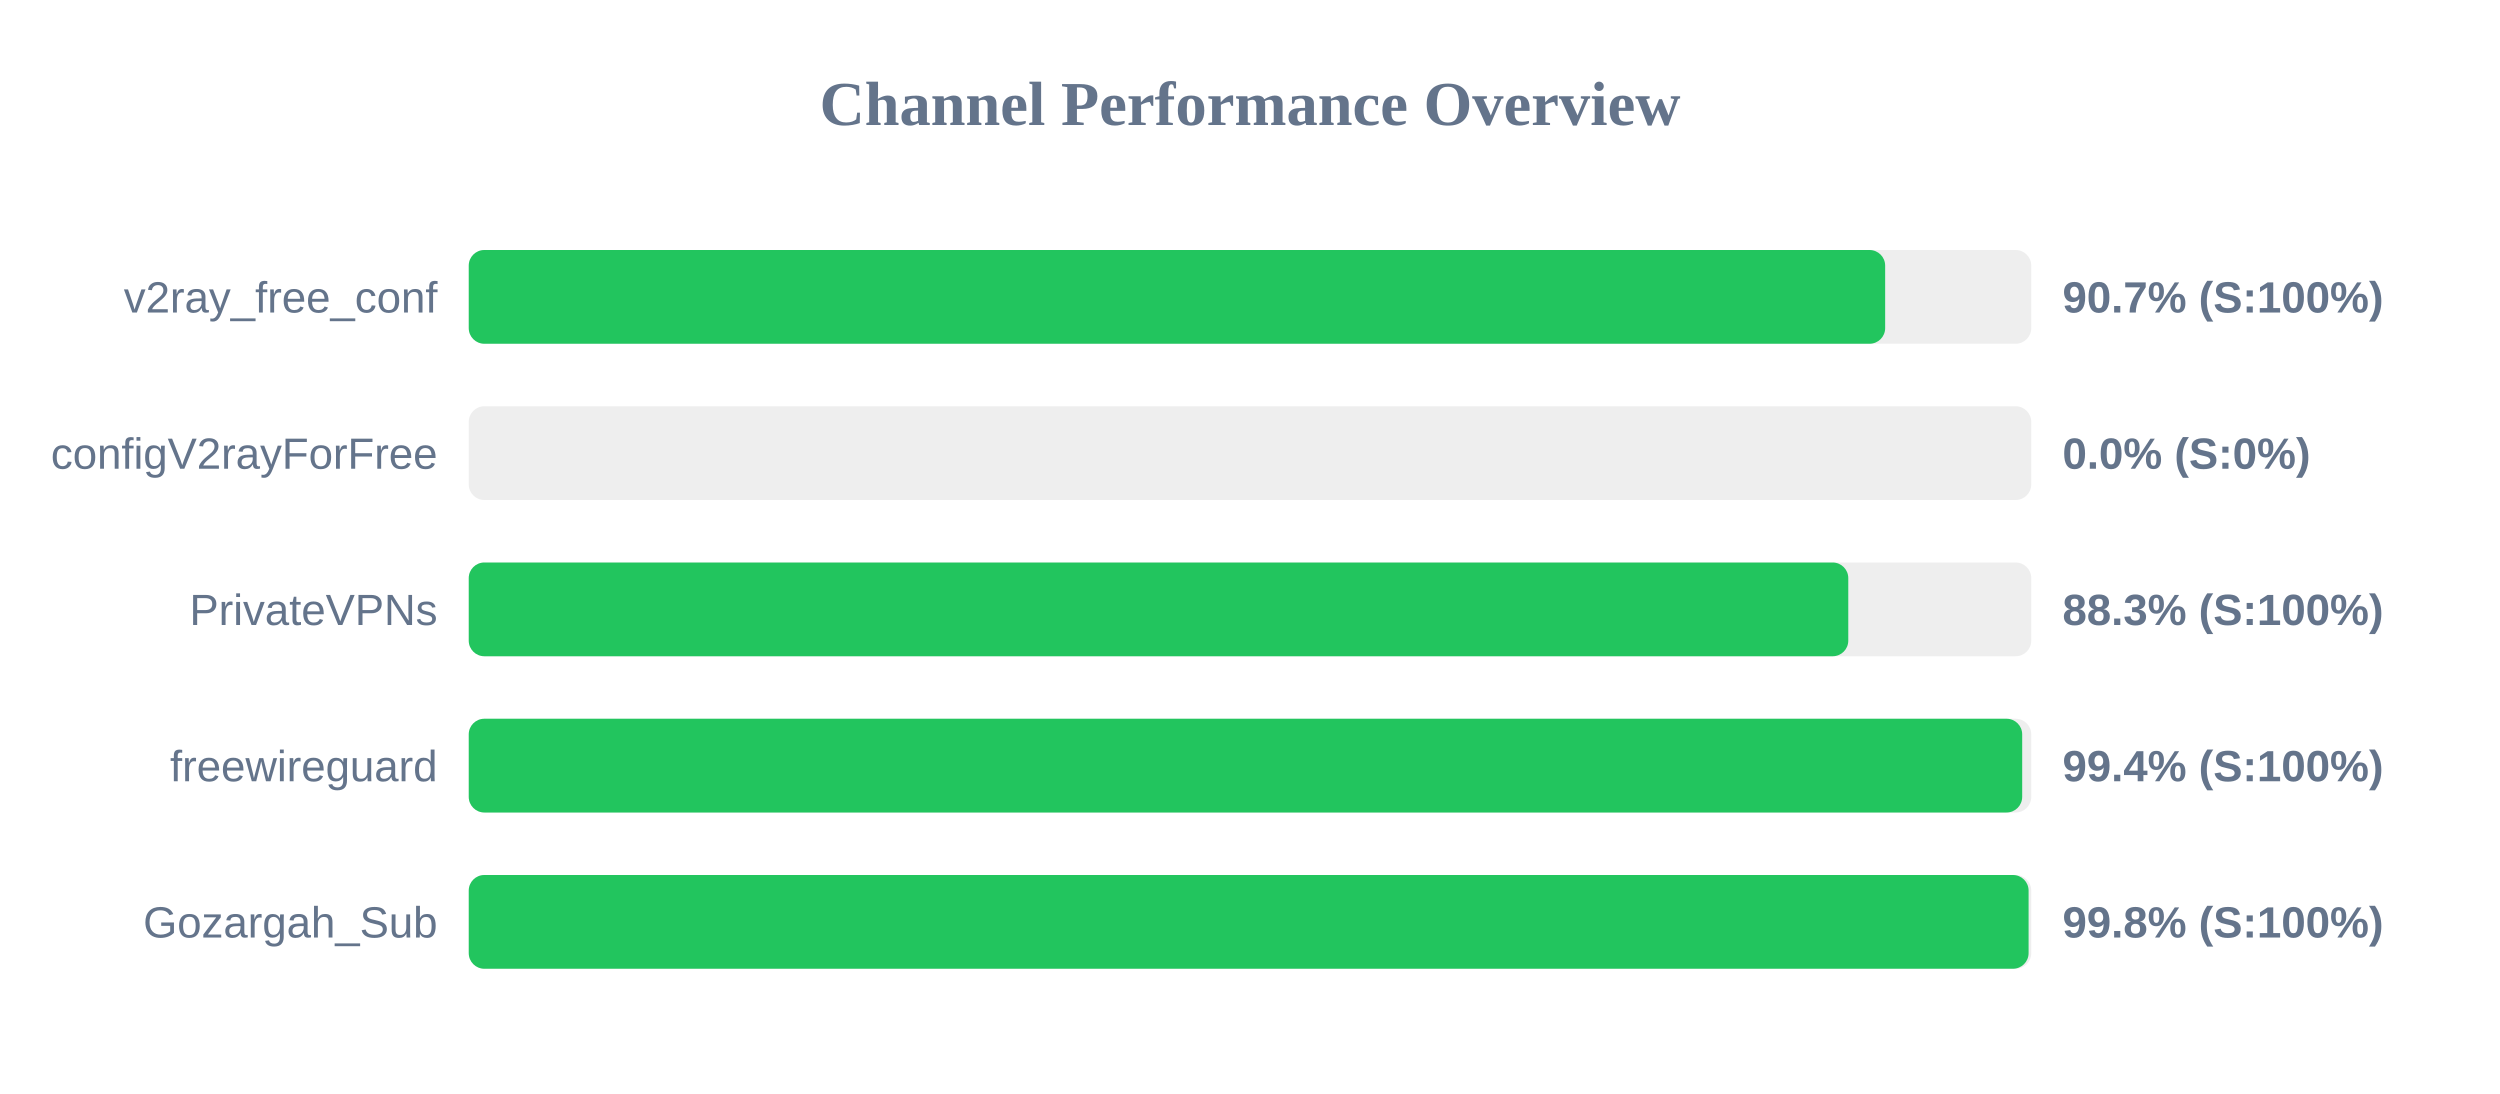
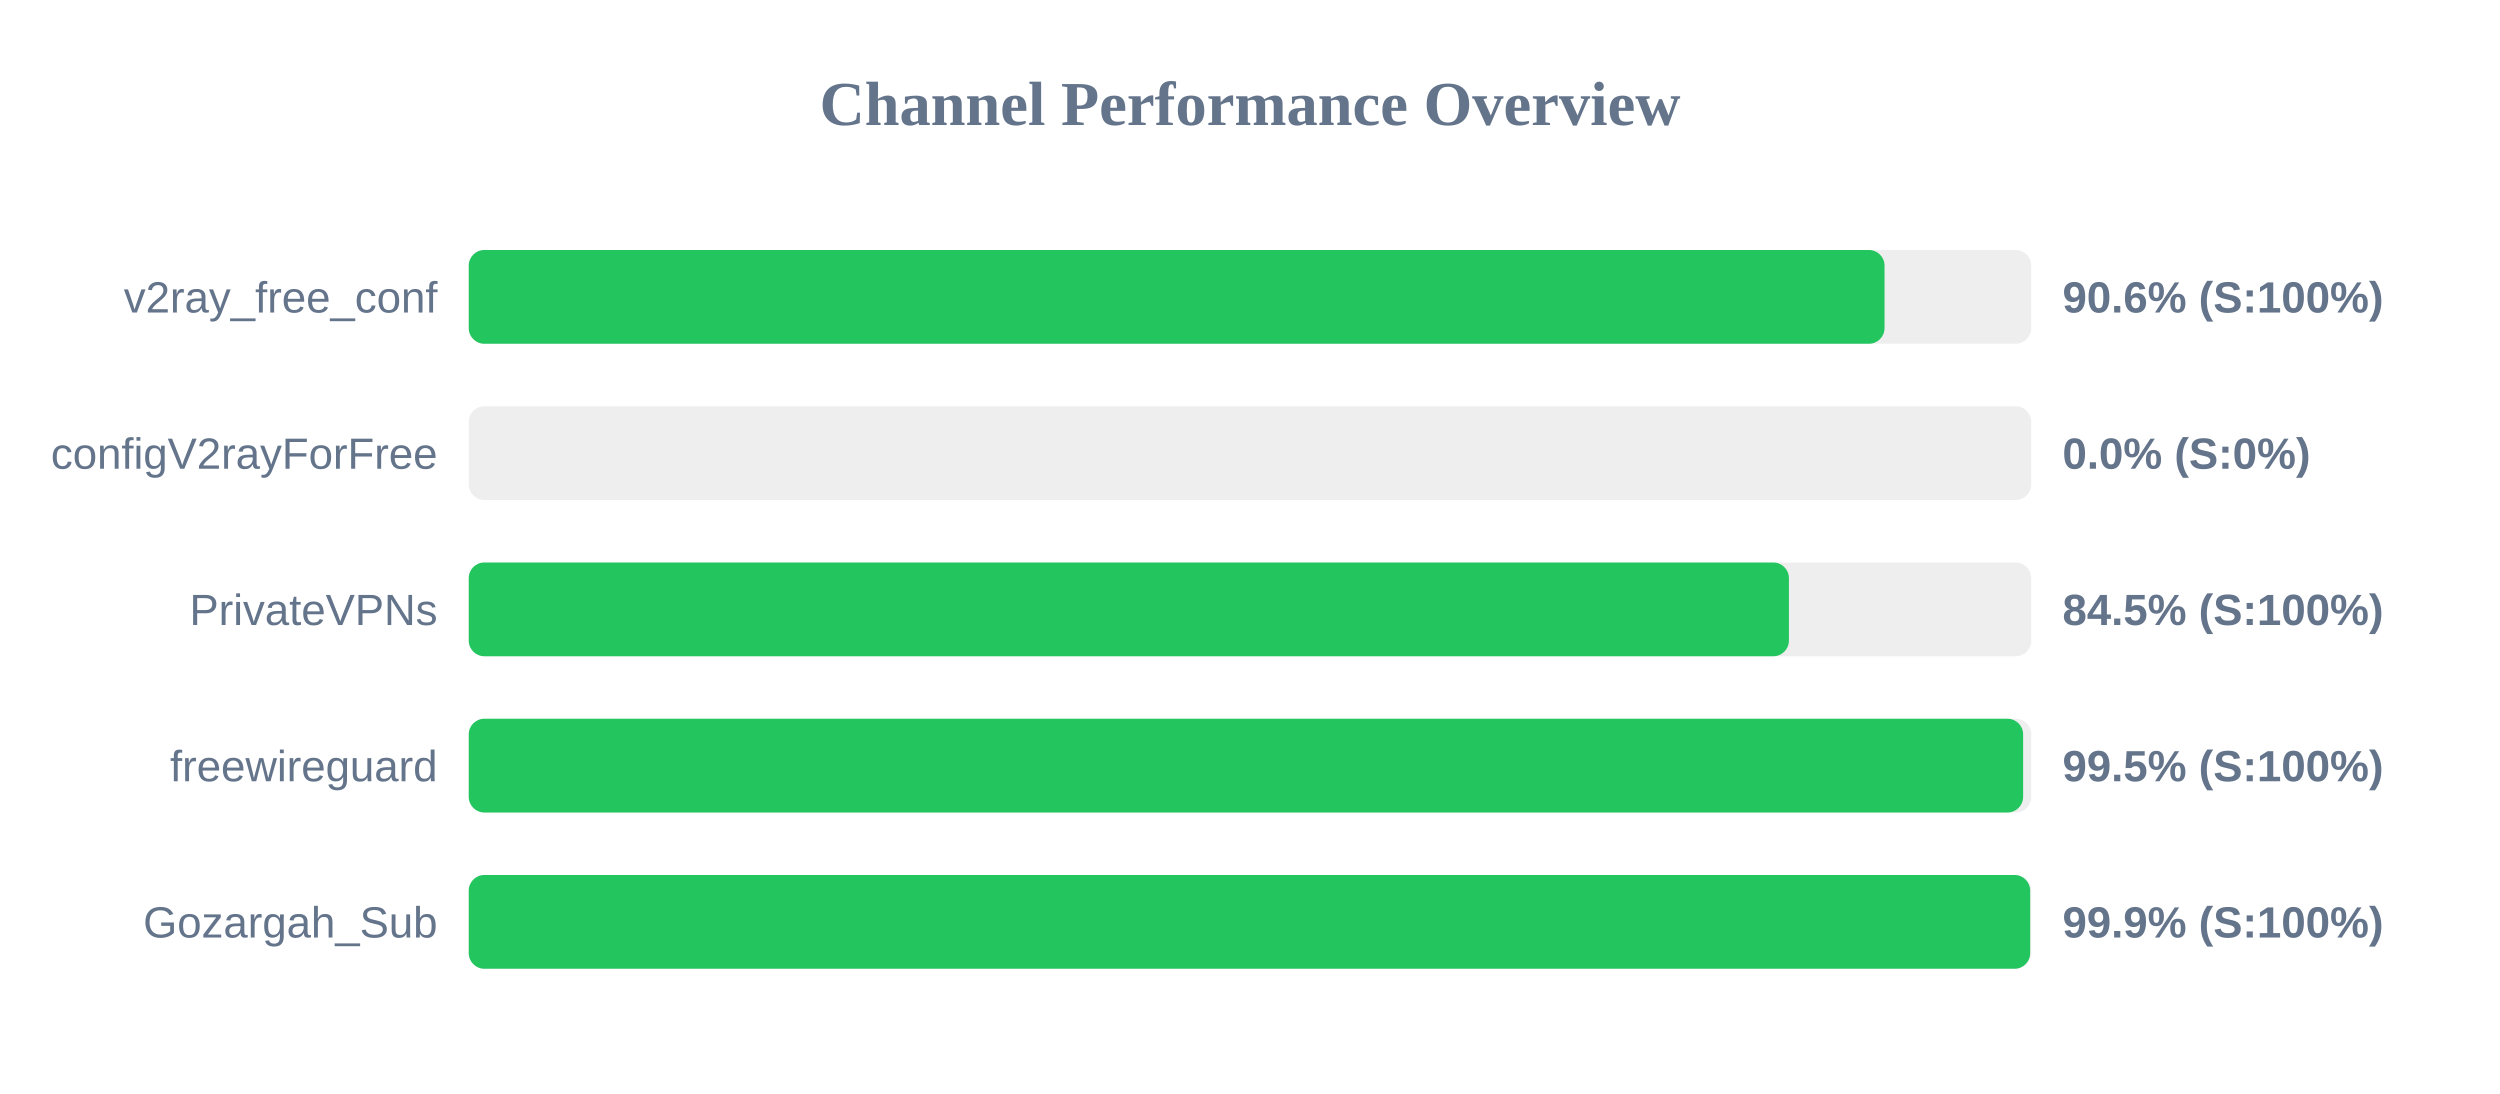
<svg xmlns="http://www.w3.org/2000/svg" width="800" height="350" version="1.1">
  <style>
        .row { font: 14px Arial; fill: #64748b; }
        .score { font: bold 14px Arial; fill: #64748b; }
    </style>
  <text x="400" y="40" text-anchor="middle" font-size="20px" font-weight="bold" fill="#64748b">Channel Performance Overview</text>
  <rect x="150" y="80" width="500" height="30" fill="#eee" rx="5" />
-   <rect x="150" y="80" width="453.25" height="30" fill="#22c55e" rx="5" />
+   <rect x="150" y="80" width="453.05" height="30" fill="#22c55e" rx="5" />
  <text x="140" y="100" text-anchor="end" class="row">v2ray_free_conf</text>
-   <text x="660" y="100" text-anchor="start" class="score">90.7% (S:100%)</text>
+   <text x="660" y="100" text-anchor="start" class="score">90.6% (S:100%)</text>
  <rect x="150" y="130" width="500" height="30" fill="#eee" rx="5" />
  <rect x="150" y="130" width="0.0" height="30" fill="#ef4444" rx="5" />
  <text x="140" y="150" text-anchor="end" class="row">configV2rayForFree</text>
  <text x="660" y="150" text-anchor="start" class="score">0.0% (S:0%)</text>
  <rect x="150" y="180" width="500" height="30" fill="#eee" rx="5" />
-   <rect x="150" y="180" width="441.45" height="30" fill="#22c55e" rx="5" />
+   <rect x="150" y="180" width="422.45" height="30" fill="#22c55e" rx="5" />
  <text x="140" y="200" text-anchor="end" class="row">PrivateVPNs</text>
-   <text x="660" y="200" text-anchor="start" class="score">88.3% (S:100%)</text>
+   <text x="660" y="200" text-anchor="start" class="score">84.5% (S:100%)</text>
  <rect x="150" y="230" width="500" height="30" fill="#eee" rx="5" />
-   <rect x="150" y="230" width="497.1" height="30" fill="#22c55e" rx="5" />
+   <rect x="150" y="230" width="497.4" height="30" fill="#22c55e" rx="5" />
  <text x="140" y="250" text-anchor="end" class="row">freewireguard</text>
-   <text x="660" y="250" text-anchor="start" class="score">99.4% (S:100%)</text>
+   <text x="660" y="250" text-anchor="start" class="score">99.5% (S:100%)</text>
  <rect x="150" y="280" width="500" height="30" fill="#eee" rx="5" />
-   <rect x="150" y="280" width="499.15" height="30" fill="#22c55e" rx="5" />
+   <rect x="150" y="280" width="499.65" height="30" fill="#22c55e" rx="5" />
  <text x="140" y="300" text-anchor="end" class="row">Gozargah_Sub</text>
-   <text x="660" y="300" text-anchor="start" class="score">99.8% (S:100%)</text>
+   <text x="660" y="300" text-anchor="start" class="score">99.9% (S:100%)</text>
</svg>
